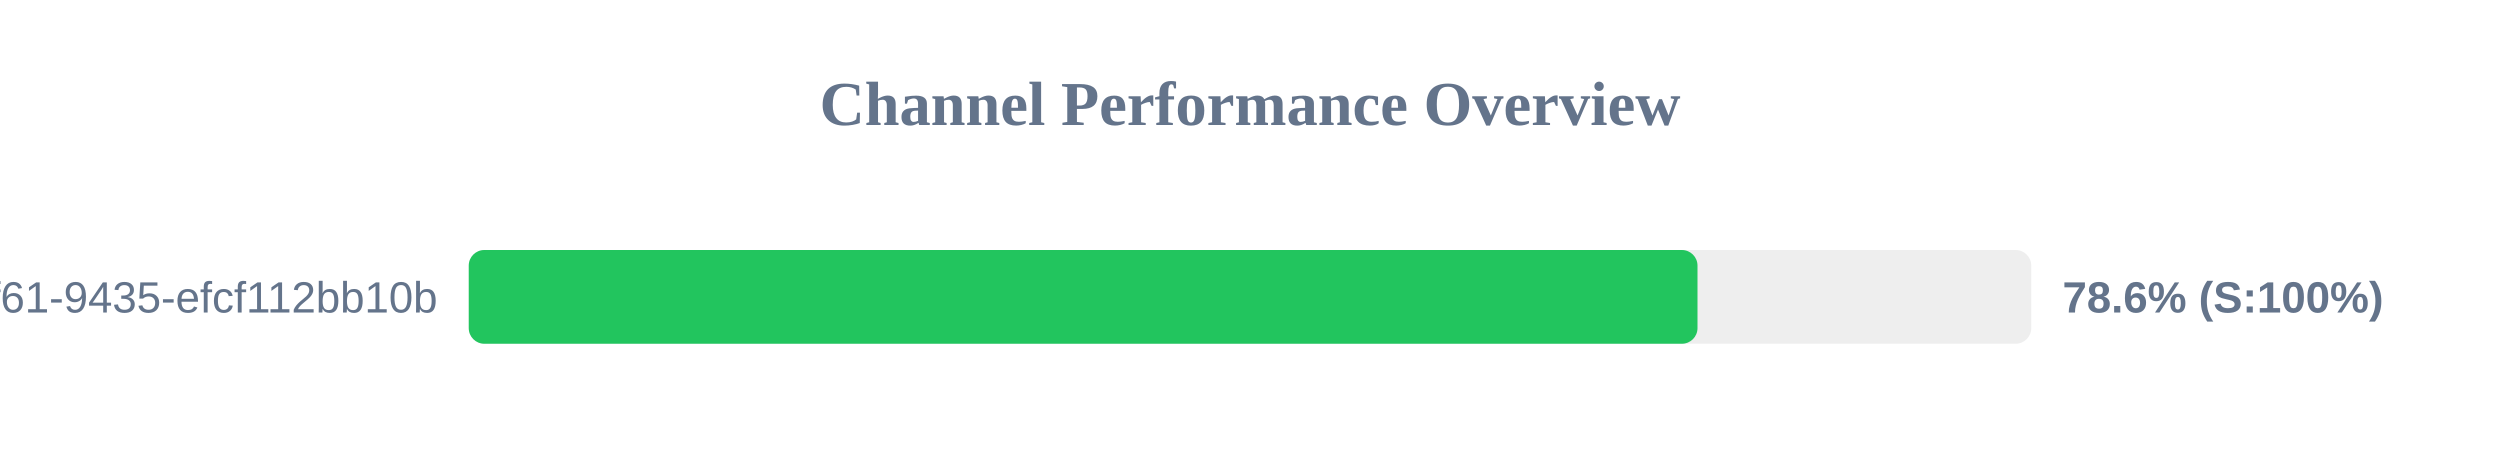
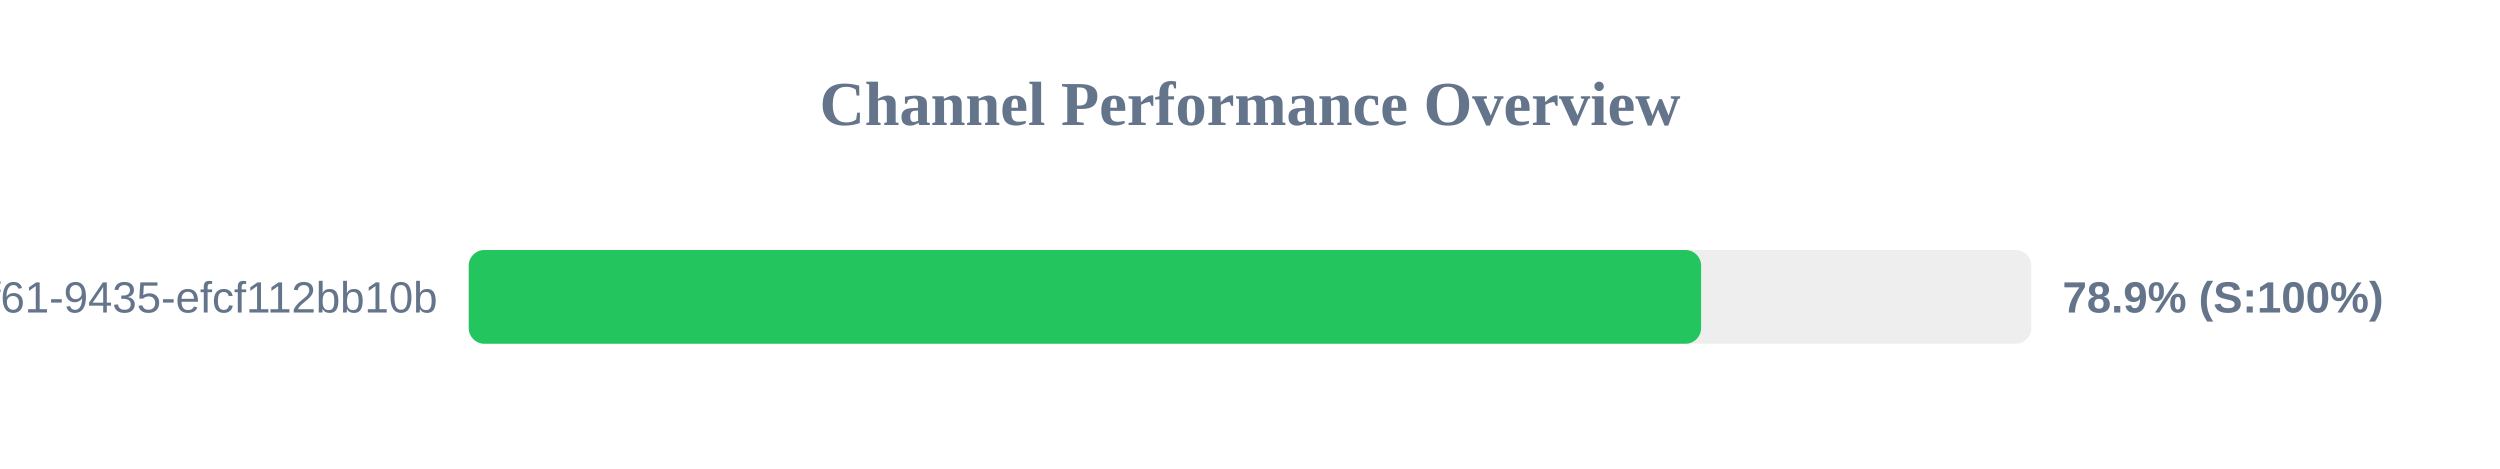
<svg xmlns="http://www.w3.org/2000/svg" width="800" height="150" version="1.1">
  <style>
        .row { font: 14px Arial; fill: #64748b; }
        .score { font: bold 14px Arial; fill: #64748b; }
    </style>
  <text x="400" y="40" text-anchor="middle" font-size="20px" font-weight="bold" fill="#64748b">Channel Performance Overview</text>
  <rect x="150" y="80" width="500" height="30" fill="#eee" rx="5" />
-   <rect x="150" y="80" width="393.2" height="30" fill="#22c55e" rx="5" />
+   <rect x="150" y="80" width="394.35" height="30" fill="#22c55e" rx="5" />
  <text x="140" y="100" text-anchor="end" class="row">?uuid=07c122ad-50b2-4f61-9435-efcf112bb10b</text>
-   <text x="660" y="100" text-anchor="start" class="score">78.6% (S:100%)</text>
+   <text x="660" y="100" text-anchor="start" class="score">78.9% (S:100%)</text>
</svg>
